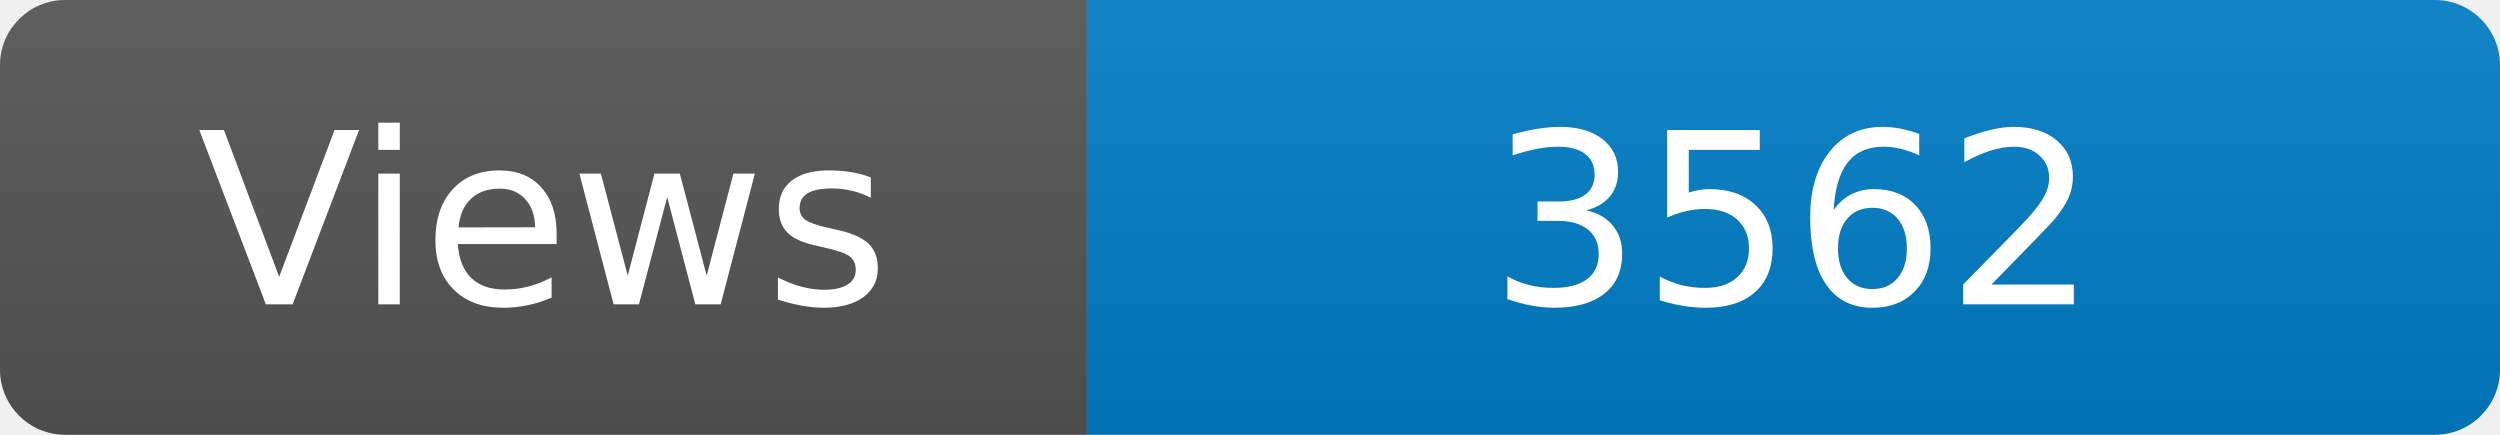
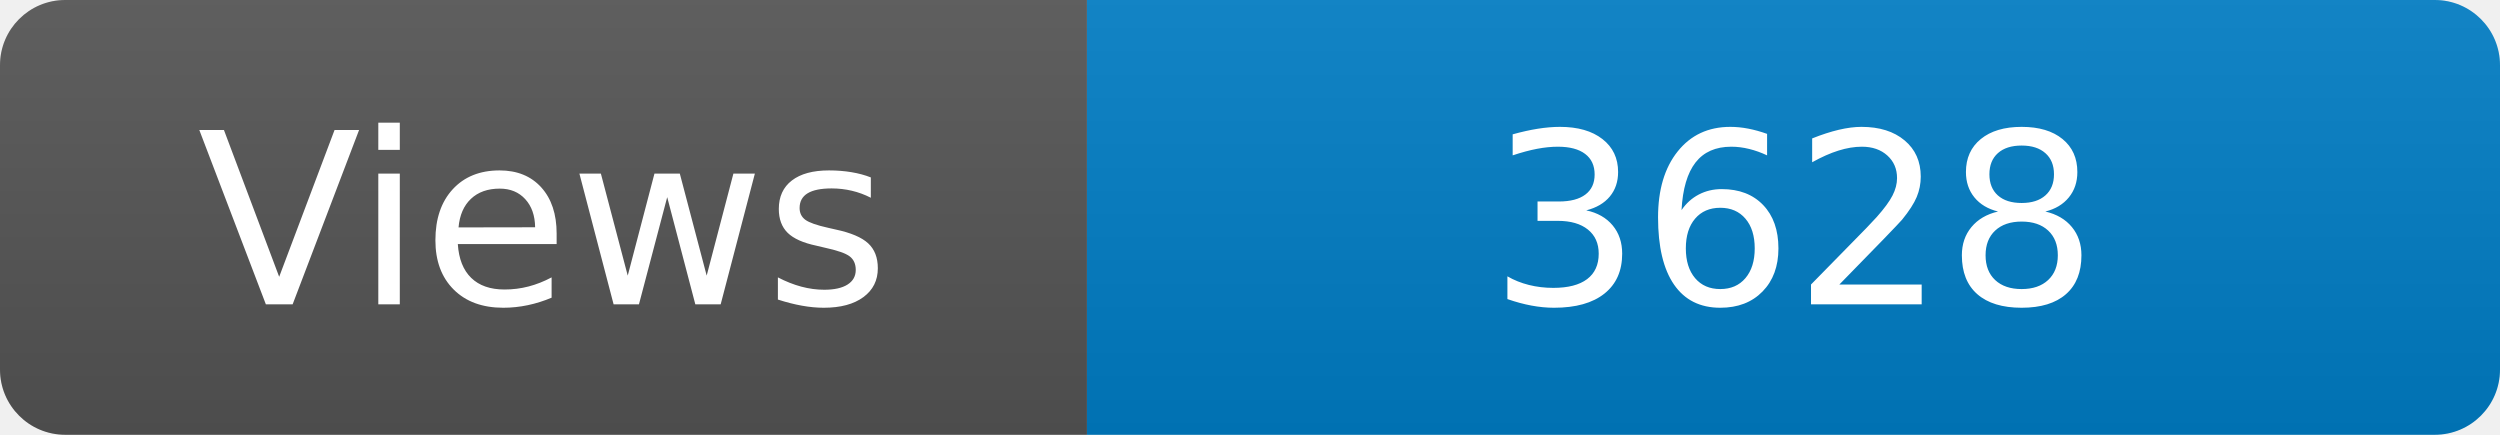
<svg xmlns="http://www.w3.org/2000/svg" width="115" height="20" role="img" aria-label="Maintained?: yes">
  <linearGradient id="s" x2="0" y2="100%">
    <stop offset="0" stop-color="#bbb" stop-opacity=".1" />
    <stop offset="1" stop-opacity=".1" />
  </linearGradient>
  <clipPath id="r">
    <rect width="115" height="20" rx="3" fill="#fff" />
  </clipPath>
  <g clip-path="url(#r)">
    <rect width="50" height="20" fill="#555" />
    <rect x="50" width="160" height="20" fill="#007ec6" />
    <rect width="115" height="20" fill="url(#s)" />
  </g>
  <g fill="#fff" text-anchor="middle" font-family="Verdana,Geneva,DejaVu Sans,sans-serif" font-size="110">
    <text x="250" y="140" transform="scale(.1)" fill="#fff">Views</text>
-     <text x="825" y="140" transform="scale(.1)" fill="#fff">3562</text>
+     <text x="825" y="140" transform="scale(.1)" fill="#fff">3628</text>
  </g>
</svg>
